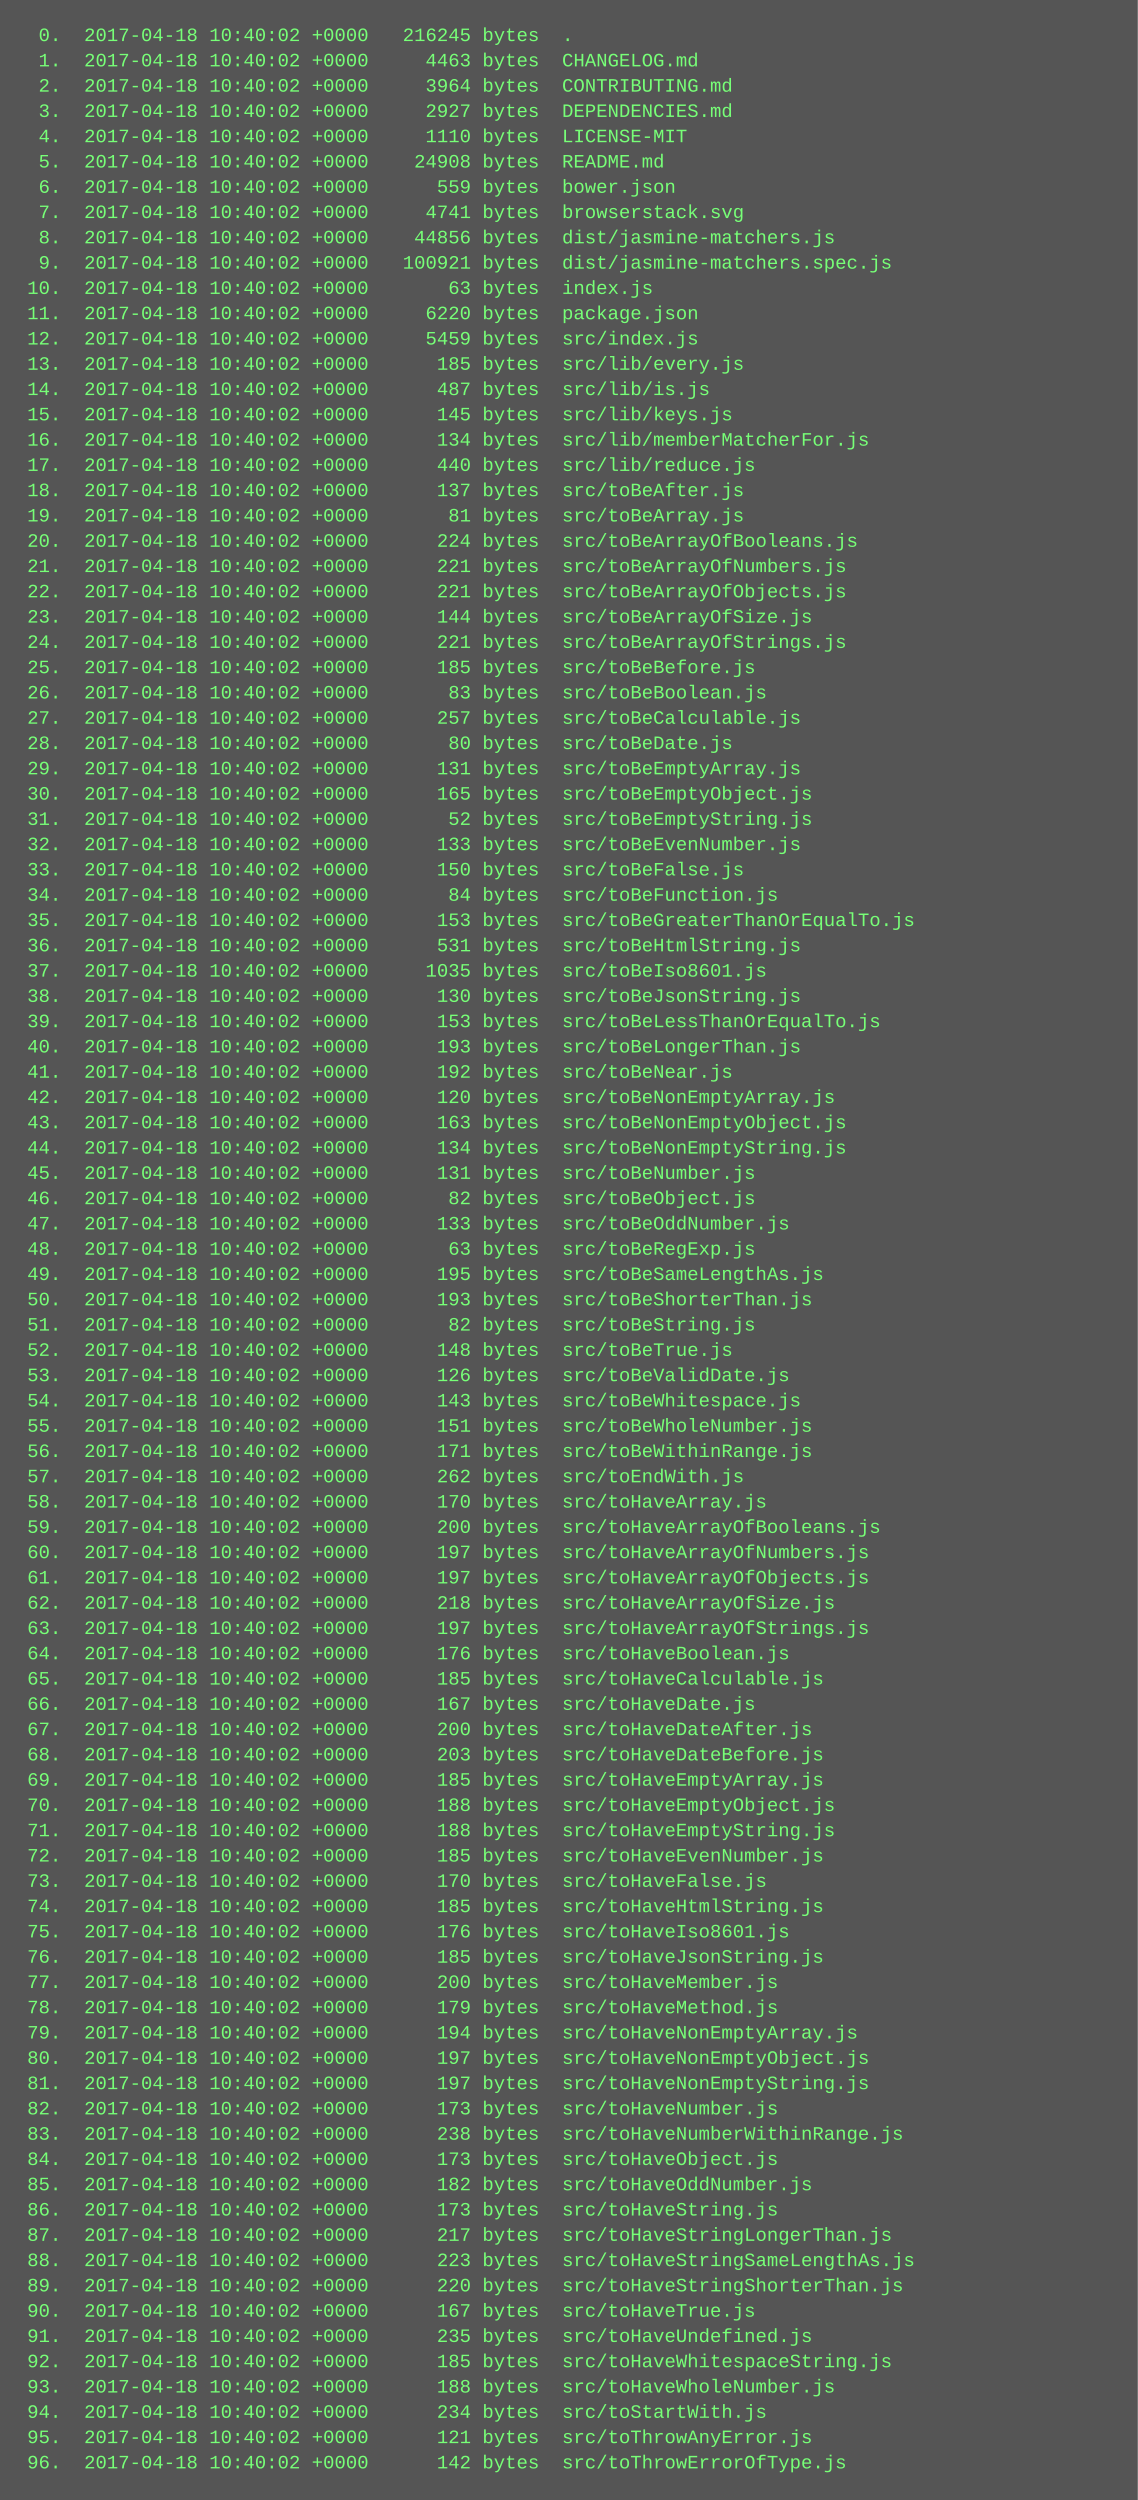
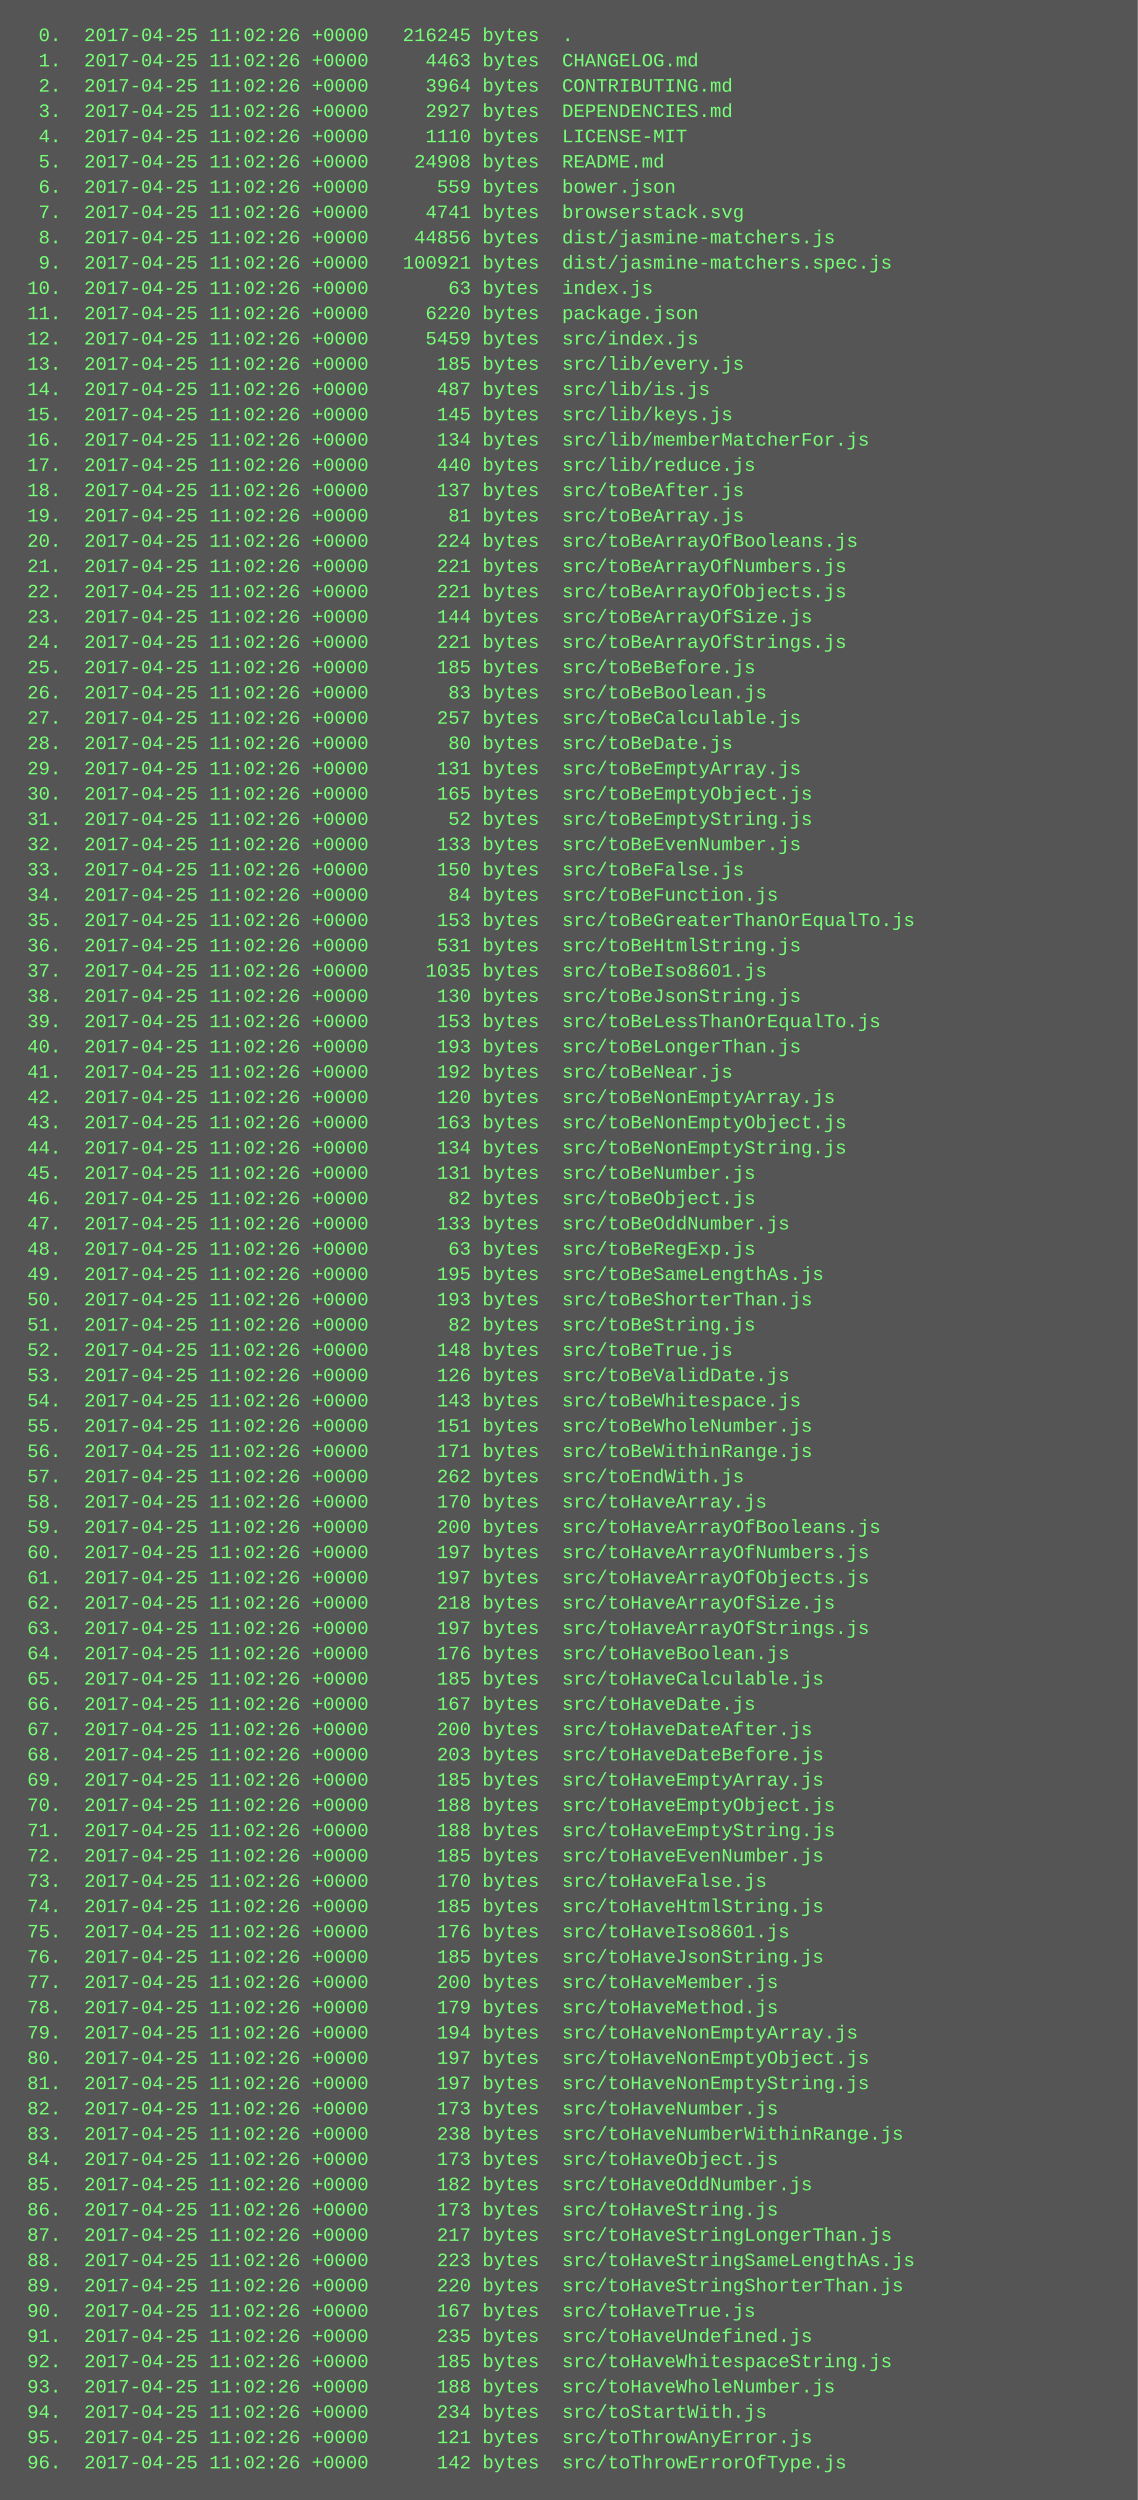
<svg xmlns="http://www.w3.org/2000/svg" height="1582" width="720">
  <rect height="1582" fill="#555" width="720" />
  <text fill="#7f7" font-family="Courier New" font-size="12" xml:space="preserve">
-     <tspan x="10" y="26">  0.  2017-04-18 10:40:02 +0000   216245 bytes  .</tspan>
-     <tspan x="10" y="42">  1.  2017-04-18 10:40:02 +0000     4463 bytes  CHANGELOG.md</tspan>
-     <tspan x="10" y="58">  2.  2017-04-18 10:40:02 +0000     3964 bytes  CONTRIBUTING.md</tspan>
-     <tspan x="10" y="74">  3.  2017-04-18 10:40:02 +0000     2927 bytes  DEPENDENCIES.md</tspan>
-     <tspan x="10" y="90">  4.  2017-04-18 10:40:02 +0000     1110 bytes  LICENSE-MIT</tspan>
-     <tspan x="10" y="106">  5.  2017-04-18 10:40:02 +0000    24908 bytes  README.md</tspan>
-     <tspan x="10" y="122">  6.  2017-04-18 10:40:02 +0000      559 bytes  bower.json</tspan>
-     <tspan x="10" y="138">  7.  2017-04-18 10:40:02 +0000     4741 bytes  browserstack.svg</tspan>
-     <tspan x="10" y="154">  8.  2017-04-18 10:40:02 +0000    44856 bytes  dist/jasmine-matchers.js</tspan>
-     <tspan x="10" y="170">  9.  2017-04-18 10:40:02 +0000   100921 bytes  dist/jasmine-matchers.spec.js</tspan>
-     <tspan x="10" y="186"> 10.  2017-04-18 10:40:02 +0000       63 bytes  index.js</tspan>
-     <tspan x="10" y="202"> 11.  2017-04-18 10:40:02 +0000     6220 bytes  package.json</tspan>
-     <tspan x="10" y="218"> 12.  2017-04-18 10:40:02 +0000     5459 bytes  src/index.js</tspan>
-     <tspan x="10" y="234"> 13.  2017-04-18 10:40:02 +0000      185 bytes  src/lib/every.js</tspan>
-     <tspan x="10" y="250"> 14.  2017-04-18 10:40:02 +0000      487 bytes  src/lib/is.js</tspan>
-     <tspan x="10" y="266"> 15.  2017-04-18 10:40:02 +0000      145 bytes  src/lib/keys.js</tspan>
-     <tspan x="10" y="282"> 16.  2017-04-18 10:40:02 +0000      134 bytes  src/lib/memberMatcherFor.js</tspan>
-     <tspan x="10" y="298"> 17.  2017-04-18 10:40:02 +0000      440 bytes  src/lib/reduce.js</tspan>
-     <tspan x="10" y="314"> 18.  2017-04-18 10:40:02 +0000      137 bytes  src/toBeAfter.js</tspan>
-     <tspan x="10" y="330"> 19.  2017-04-18 10:40:02 +0000       81 bytes  src/toBeArray.js</tspan>
-     <tspan x="10" y="346"> 20.  2017-04-18 10:40:02 +0000      224 bytes  src/toBeArrayOfBooleans.js</tspan>
-     <tspan x="10" y="362"> 21.  2017-04-18 10:40:02 +0000      221 bytes  src/toBeArrayOfNumbers.js</tspan>
-     <tspan x="10" y="378"> 22.  2017-04-18 10:40:02 +0000      221 bytes  src/toBeArrayOfObjects.js</tspan>
-     <tspan x="10" y="394"> 23.  2017-04-18 10:40:02 +0000      144 bytes  src/toBeArrayOfSize.js</tspan>
-     <tspan x="10" y="410"> 24.  2017-04-18 10:40:02 +0000      221 bytes  src/toBeArrayOfStrings.js</tspan>
-     <tspan x="10" y="426"> 25.  2017-04-18 10:40:02 +0000      185 bytes  src/toBeBefore.js</tspan>
-     <tspan x="10" y="442"> 26.  2017-04-18 10:40:02 +0000       83 bytes  src/toBeBoolean.js</tspan>
-     <tspan x="10" y="458"> 27.  2017-04-18 10:40:02 +0000      257 bytes  src/toBeCalculable.js</tspan>
-     <tspan x="10" y="474"> 28.  2017-04-18 10:40:02 +0000       80 bytes  src/toBeDate.js</tspan>
-     <tspan x="10" y="490"> 29.  2017-04-18 10:40:02 +0000      131 bytes  src/toBeEmptyArray.js</tspan>
-     <tspan x="10" y="506"> 30.  2017-04-18 10:40:02 +0000      165 bytes  src/toBeEmptyObject.js</tspan>
-     <tspan x="10" y="522"> 31.  2017-04-18 10:40:02 +0000       52 bytes  src/toBeEmptyString.js</tspan>
-     <tspan x="10" y="538"> 32.  2017-04-18 10:40:02 +0000      133 bytes  src/toBeEvenNumber.js</tspan>
-     <tspan x="10" y="554"> 33.  2017-04-18 10:40:02 +0000      150 bytes  src/toBeFalse.js</tspan>
-     <tspan x="10" y="570"> 34.  2017-04-18 10:40:02 +0000       84 bytes  src/toBeFunction.js</tspan>
-     <tspan x="10" y="586"> 35.  2017-04-18 10:40:02 +0000      153 bytes  src/toBeGreaterThanOrEqualTo.js</tspan>
-     <tspan x="10" y="602"> 36.  2017-04-18 10:40:02 +0000      531 bytes  src/toBeHtmlString.js</tspan>
-     <tspan x="10" y="618"> 37.  2017-04-18 10:40:02 +0000     1035 bytes  src/toBeIso8601.js</tspan>
-     <tspan x="10" y="634"> 38.  2017-04-18 10:40:02 +0000      130 bytes  src/toBeJsonString.js</tspan>
-     <tspan x="10" y="650"> 39.  2017-04-18 10:40:02 +0000      153 bytes  src/toBeLessThanOrEqualTo.js</tspan>
-     <tspan x="10" y="666"> 40.  2017-04-18 10:40:02 +0000      193 bytes  src/toBeLongerThan.js</tspan>
-     <tspan x="10" y="682"> 41.  2017-04-18 10:40:02 +0000      192 bytes  src/toBeNear.js</tspan>
-     <tspan x="10" y="698"> 42.  2017-04-18 10:40:02 +0000      120 bytes  src/toBeNonEmptyArray.js</tspan>
-     <tspan x="10" y="714"> 43.  2017-04-18 10:40:02 +0000      163 bytes  src/toBeNonEmptyObject.js</tspan>
-     <tspan x="10" y="730"> 44.  2017-04-18 10:40:02 +0000      134 bytes  src/toBeNonEmptyString.js</tspan>
-     <tspan x="10" y="746"> 45.  2017-04-18 10:40:02 +0000      131 bytes  src/toBeNumber.js</tspan>
-     <tspan x="10" y="762"> 46.  2017-04-18 10:40:02 +0000       82 bytes  src/toBeObject.js</tspan>
-     <tspan x="10" y="778"> 47.  2017-04-18 10:40:02 +0000      133 bytes  src/toBeOddNumber.js</tspan>
-     <tspan x="10" y="794"> 48.  2017-04-18 10:40:02 +0000       63 bytes  src/toBeRegExp.js</tspan>
-     <tspan x="10" y="810"> 49.  2017-04-18 10:40:02 +0000      195 bytes  src/toBeSameLengthAs.js</tspan>
-     <tspan x="10" y="826"> 50.  2017-04-18 10:40:02 +0000      193 bytes  src/toBeShorterThan.js</tspan>
-     <tspan x="10" y="842"> 51.  2017-04-18 10:40:02 +0000       82 bytes  src/toBeString.js</tspan>
-     <tspan x="10" y="858"> 52.  2017-04-18 10:40:02 +0000      148 bytes  src/toBeTrue.js</tspan>
-     <tspan x="10" y="874"> 53.  2017-04-18 10:40:02 +0000      126 bytes  src/toBeValidDate.js</tspan>
-     <tspan x="10" y="890"> 54.  2017-04-18 10:40:02 +0000      143 bytes  src/toBeWhitespace.js</tspan>
-     <tspan x="10" y="906"> 55.  2017-04-18 10:40:02 +0000      151 bytes  src/toBeWholeNumber.js</tspan>
-     <tspan x="10" y="922"> 56.  2017-04-18 10:40:02 +0000      171 bytes  src/toBeWithinRange.js</tspan>
-     <tspan x="10" y="938"> 57.  2017-04-18 10:40:02 +0000      262 bytes  src/toEndWith.js</tspan>
-     <tspan x="10" y="954"> 58.  2017-04-18 10:40:02 +0000      170 bytes  src/toHaveArray.js</tspan>
-     <tspan x="10" y="970"> 59.  2017-04-18 10:40:02 +0000      200 bytes  src/toHaveArrayOfBooleans.js</tspan>
-     <tspan x="10" y="986"> 60.  2017-04-18 10:40:02 +0000      197 bytes  src/toHaveArrayOfNumbers.js</tspan>
-     <tspan x="10" y="1002"> 61.  2017-04-18 10:40:02 +0000      197 bytes  src/toHaveArrayOfObjects.js</tspan>
-     <tspan x="10" y="1018"> 62.  2017-04-18 10:40:02 +0000      218 bytes  src/toHaveArrayOfSize.js</tspan>
-     <tspan x="10" y="1034"> 63.  2017-04-18 10:40:02 +0000      197 bytes  src/toHaveArrayOfStrings.js</tspan>
-     <tspan x="10" y="1050"> 64.  2017-04-18 10:40:02 +0000      176 bytes  src/toHaveBoolean.js</tspan>
-     <tspan x="10" y="1066"> 65.  2017-04-18 10:40:02 +0000      185 bytes  src/toHaveCalculable.js</tspan>
-     <tspan x="10" y="1082"> 66.  2017-04-18 10:40:02 +0000      167 bytes  src/toHaveDate.js</tspan>
-     <tspan x="10" y="1098"> 67.  2017-04-18 10:40:02 +0000      200 bytes  src/toHaveDateAfter.js</tspan>
-     <tspan x="10" y="1114"> 68.  2017-04-18 10:40:02 +0000      203 bytes  src/toHaveDateBefore.js</tspan>
-     <tspan x="10" y="1130"> 69.  2017-04-18 10:40:02 +0000      185 bytes  src/toHaveEmptyArray.js</tspan>
-     <tspan x="10" y="1146"> 70.  2017-04-18 10:40:02 +0000      188 bytes  src/toHaveEmptyObject.js</tspan>
-     <tspan x="10" y="1162"> 71.  2017-04-18 10:40:02 +0000      188 bytes  src/toHaveEmptyString.js</tspan>
-     <tspan x="10" y="1178"> 72.  2017-04-18 10:40:02 +0000      185 bytes  src/toHaveEvenNumber.js</tspan>
-     <tspan x="10" y="1194"> 73.  2017-04-18 10:40:02 +0000      170 bytes  src/toHaveFalse.js</tspan>
-     <tspan x="10" y="1210"> 74.  2017-04-18 10:40:02 +0000      185 bytes  src/toHaveHtmlString.js</tspan>
-     <tspan x="10" y="1226"> 75.  2017-04-18 10:40:02 +0000      176 bytes  src/toHaveIso8601.js</tspan>
-     <tspan x="10" y="1242"> 76.  2017-04-18 10:40:02 +0000      185 bytes  src/toHaveJsonString.js</tspan>
-     <tspan x="10" y="1258"> 77.  2017-04-18 10:40:02 +0000      200 bytes  src/toHaveMember.js</tspan>
-     <tspan x="10" y="1274"> 78.  2017-04-18 10:40:02 +0000      179 bytes  src/toHaveMethod.js</tspan>
-     <tspan x="10" y="1290"> 79.  2017-04-18 10:40:02 +0000      194 bytes  src/toHaveNonEmptyArray.js</tspan>
-     <tspan x="10" y="1306"> 80.  2017-04-18 10:40:02 +0000      197 bytes  src/toHaveNonEmptyObject.js</tspan>
-     <tspan x="10" y="1322"> 81.  2017-04-18 10:40:02 +0000      197 bytes  src/toHaveNonEmptyString.js</tspan>
-     <tspan x="10" y="1338"> 82.  2017-04-18 10:40:02 +0000      173 bytes  src/toHaveNumber.js</tspan>
-     <tspan x="10" y="1354"> 83.  2017-04-18 10:40:02 +0000      238 bytes  src/toHaveNumberWithinRange.js</tspan>
-     <tspan x="10" y="1370"> 84.  2017-04-18 10:40:02 +0000      173 bytes  src/toHaveObject.js</tspan>
-     <tspan x="10" y="1386"> 85.  2017-04-18 10:40:02 +0000      182 bytes  src/toHaveOddNumber.js</tspan>
-     <tspan x="10" y="1402"> 86.  2017-04-18 10:40:02 +0000      173 bytes  src/toHaveString.js</tspan>
-     <tspan x="10" y="1418"> 87.  2017-04-18 10:40:02 +0000      217 bytes  src/toHaveStringLongerThan.js</tspan>
-     <tspan x="10" y="1434"> 88.  2017-04-18 10:40:02 +0000      223 bytes  src/toHaveStringSameLengthAs.js</tspan>
-     <tspan x="10" y="1450"> 89.  2017-04-18 10:40:02 +0000      220 bytes  src/toHaveStringShorterThan.js</tspan>
-     <tspan x="10" y="1466"> 90.  2017-04-18 10:40:02 +0000      167 bytes  src/toHaveTrue.js</tspan>
-     <tspan x="10" y="1482"> 91.  2017-04-18 10:40:02 +0000      235 bytes  src/toHaveUndefined.js</tspan>
-     <tspan x="10" y="1498"> 92.  2017-04-18 10:40:02 +0000      185 bytes  src/toHaveWhitespaceString.js</tspan>
-     <tspan x="10" y="1514"> 93.  2017-04-18 10:40:02 +0000      188 bytes  src/toHaveWholeNumber.js</tspan>
-     <tspan x="10" y="1530"> 94.  2017-04-18 10:40:02 +0000      234 bytes  src/toStartWith.js</tspan>
-     <tspan x="10" y="1546"> 95.  2017-04-18 10:40:02 +0000      121 bytes  src/toThrowAnyError.js</tspan>
-     <tspan x="10" y="1562"> 96.  2017-04-18 10:40:02 +0000      142 bytes  src/toThrowErrorOfType.js</tspan>
+     <tspan x="10" y="26">  0.  2017-04-25 11:02:26 +0000   216245 bytes  .</tspan>
+     <tspan x="10" y="42">  1.  2017-04-25 11:02:26 +0000     4463 bytes  CHANGELOG.md</tspan>
+     <tspan x="10" y="58">  2.  2017-04-25 11:02:26 +0000     3964 bytes  CONTRIBUTING.md</tspan>
+     <tspan x="10" y="74">  3.  2017-04-25 11:02:26 +0000     2927 bytes  DEPENDENCIES.md</tspan>
+     <tspan x="10" y="90">  4.  2017-04-25 11:02:26 +0000     1110 bytes  LICENSE-MIT</tspan>
+     <tspan x="10" y="106">  5.  2017-04-25 11:02:26 +0000    24908 bytes  README.md</tspan>
+     <tspan x="10" y="122">  6.  2017-04-25 11:02:26 +0000      559 bytes  bower.json</tspan>
+     <tspan x="10" y="138">  7.  2017-04-25 11:02:26 +0000     4741 bytes  browserstack.svg</tspan>
+     <tspan x="10" y="154">  8.  2017-04-25 11:02:26 +0000    44856 bytes  dist/jasmine-matchers.js</tspan>
+     <tspan x="10" y="170">  9.  2017-04-25 11:02:26 +0000   100921 bytes  dist/jasmine-matchers.spec.js</tspan>
+     <tspan x="10" y="186"> 10.  2017-04-25 11:02:26 +0000       63 bytes  index.js</tspan>
+     <tspan x="10" y="202"> 11.  2017-04-25 11:02:26 +0000     6220 bytes  package.json</tspan>
+     <tspan x="10" y="218"> 12.  2017-04-25 11:02:26 +0000     5459 bytes  src/index.js</tspan>
+     <tspan x="10" y="234"> 13.  2017-04-25 11:02:26 +0000      185 bytes  src/lib/every.js</tspan>
+     <tspan x="10" y="250"> 14.  2017-04-25 11:02:26 +0000      487 bytes  src/lib/is.js</tspan>
+     <tspan x="10" y="266"> 15.  2017-04-25 11:02:26 +0000      145 bytes  src/lib/keys.js</tspan>
+     <tspan x="10" y="282"> 16.  2017-04-25 11:02:26 +0000      134 bytes  src/lib/memberMatcherFor.js</tspan>
+     <tspan x="10" y="298"> 17.  2017-04-25 11:02:26 +0000      440 bytes  src/lib/reduce.js</tspan>
+     <tspan x="10" y="314"> 18.  2017-04-25 11:02:26 +0000      137 bytes  src/toBeAfter.js</tspan>
+     <tspan x="10" y="330"> 19.  2017-04-25 11:02:26 +0000       81 bytes  src/toBeArray.js</tspan>
+     <tspan x="10" y="346"> 20.  2017-04-25 11:02:26 +0000      224 bytes  src/toBeArrayOfBooleans.js</tspan>
+     <tspan x="10" y="362"> 21.  2017-04-25 11:02:26 +0000      221 bytes  src/toBeArrayOfNumbers.js</tspan>
+     <tspan x="10" y="378"> 22.  2017-04-25 11:02:26 +0000      221 bytes  src/toBeArrayOfObjects.js</tspan>
+     <tspan x="10" y="394"> 23.  2017-04-25 11:02:26 +0000      144 bytes  src/toBeArrayOfSize.js</tspan>
+     <tspan x="10" y="410"> 24.  2017-04-25 11:02:26 +0000      221 bytes  src/toBeArrayOfStrings.js</tspan>
+     <tspan x="10" y="426"> 25.  2017-04-25 11:02:26 +0000      185 bytes  src/toBeBefore.js</tspan>
+     <tspan x="10" y="442"> 26.  2017-04-25 11:02:26 +0000       83 bytes  src/toBeBoolean.js</tspan>
+     <tspan x="10" y="458"> 27.  2017-04-25 11:02:26 +0000      257 bytes  src/toBeCalculable.js</tspan>
+     <tspan x="10" y="474"> 28.  2017-04-25 11:02:26 +0000       80 bytes  src/toBeDate.js</tspan>
+     <tspan x="10" y="490"> 29.  2017-04-25 11:02:26 +0000      131 bytes  src/toBeEmptyArray.js</tspan>
+     <tspan x="10" y="506"> 30.  2017-04-25 11:02:26 +0000      165 bytes  src/toBeEmptyObject.js</tspan>
+     <tspan x="10" y="522"> 31.  2017-04-25 11:02:26 +0000       52 bytes  src/toBeEmptyString.js</tspan>
+     <tspan x="10" y="538"> 32.  2017-04-25 11:02:26 +0000      133 bytes  src/toBeEvenNumber.js</tspan>
+     <tspan x="10" y="554"> 33.  2017-04-25 11:02:26 +0000      150 bytes  src/toBeFalse.js</tspan>
+     <tspan x="10" y="570"> 34.  2017-04-25 11:02:26 +0000       84 bytes  src/toBeFunction.js</tspan>
+     <tspan x="10" y="586"> 35.  2017-04-25 11:02:26 +0000      153 bytes  src/toBeGreaterThanOrEqualTo.js</tspan>
+     <tspan x="10" y="602"> 36.  2017-04-25 11:02:26 +0000      531 bytes  src/toBeHtmlString.js</tspan>
+     <tspan x="10" y="618"> 37.  2017-04-25 11:02:26 +0000     1035 bytes  src/toBeIso8601.js</tspan>
+     <tspan x="10" y="634"> 38.  2017-04-25 11:02:26 +0000      130 bytes  src/toBeJsonString.js</tspan>
+     <tspan x="10" y="650"> 39.  2017-04-25 11:02:26 +0000      153 bytes  src/toBeLessThanOrEqualTo.js</tspan>
+     <tspan x="10" y="666"> 40.  2017-04-25 11:02:26 +0000      193 bytes  src/toBeLongerThan.js</tspan>
+     <tspan x="10" y="682"> 41.  2017-04-25 11:02:26 +0000      192 bytes  src/toBeNear.js</tspan>
+     <tspan x="10" y="698"> 42.  2017-04-25 11:02:26 +0000      120 bytes  src/toBeNonEmptyArray.js</tspan>
+     <tspan x="10" y="714"> 43.  2017-04-25 11:02:26 +0000      163 bytes  src/toBeNonEmptyObject.js</tspan>
+     <tspan x="10" y="730"> 44.  2017-04-25 11:02:26 +0000      134 bytes  src/toBeNonEmptyString.js</tspan>
+     <tspan x="10" y="746"> 45.  2017-04-25 11:02:26 +0000      131 bytes  src/toBeNumber.js</tspan>
+     <tspan x="10" y="762"> 46.  2017-04-25 11:02:26 +0000       82 bytes  src/toBeObject.js</tspan>
+     <tspan x="10" y="778"> 47.  2017-04-25 11:02:26 +0000      133 bytes  src/toBeOddNumber.js</tspan>
+     <tspan x="10" y="794"> 48.  2017-04-25 11:02:26 +0000       63 bytes  src/toBeRegExp.js</tspan>
+     <tspan x="10" y="810"> 49.  2017-04-25 11:02:26 +0000      195 bytes  src/toBeSameLengthAs.js</tspan>
+     <tspan x="10" y="826"> 50.  2017-04-25 11:02:26 +0000      193 bytes  src/toBeShorterThan.js</tspan>
+     <tspan x="10" y="842"> 51.  2017-04-25 11:02:26 +0000       82 bytes  src/toBeString.js</tspan>
+     <tspan x="10" y="858"> 52.  2017-04-25 11:02:26 +0000      148 bytes  src/toBeTrue.js</tspan>
+     <tspan x="10" y="874"> 53.  2017-04-25 11:02:26 +0000      126 bytes  src/toBeValidDate.js</tspan>
+     <tspan x="10" y="890"> 54.  2017-04-25 11:02:26 +0000      143 bytes  src/toBeWhitespace.js</tspan>
+     <tspan x="10" y="906"> 55.  2017-04-25 11:02:26 +0000      151 bytes  src/toBeWholeNumber.js</tspan>
+     <tspan x="10" y="922"> 56.  2017-04-25 11:02:26 +0000      171 bytes  src/toBeWithinRange.js</tspan>
+     <tspan x="10" y="938"> 57.  2017-04-25 11:02:26 +0000      262 bytes  src/toEndWith.js</tspan>
+     <tspan x="10" y="954"> 58.  2017-04-25 11:02:26 +0000      170 bytes  src/toHaveArray.js</tspan>
+     <tspan x="10" y="970"> 59.  2017-04-25 11:02:26 +0000      200 bytes  src/toHaveArrayOfBooleans.js</tspan>
+     <tspan x="10" y="986"> 60.  2017-04-25 11:02:26 +0000      197 bytes  src/toHaveArrayOfNumbers.js</tspan>
+     <tspan x="10" y="1002"> 61.  2017-04-25 11:02:26 +0000      197 bytes  src/toHaveArrayOfObjects.js</tspan>
+     <tspan x="10" y="1018"> 62.  2017-04-25 11:02:26 +0000      218 bytes  src/toHaveArrayOfSize.js</tspan>
+     <tspan x="10" y="1034"> 63.  2017-04-25 11:02:26 +0000      197 bytes  src/toHaveArrayOfStrings.js</tspan>
+     <tspan x="10" y="1050"> 64.  2017-04-25 11:02:26 +0000      176 bytes  src/toHaveBoolean.js</tspan>
+     <tspan x="10" y="1066"> 65.  2017-04-25 11:02:26 +0000      185 bytes  src/toHaveCalculable.js</tspan>
+     <tspan x="10" y="1082"> 66.  2017-04-25 11:02:26 +0000      167 bytes  src/toHaveDate.js</tspan>
+     <tspan x="10" y="1098"> 67.  2017-04-25 11:02:26 +0000      200 bytes  src/toHaveDateAfter.js</tspan>
+     <tspan x="10" y="1114"> 68.  2017-04-25 11:02:26 +0000      203 bytes  src/toHaveDateBefore.js</tspan>
+     <tspan x="10" y="1130"> 69.  2017-04-25 11:02:26 +0000      185 bytes  src/toHaveEmptyArray.js</tspan>
+     <tspan x="10" y="1146"> 70.  2017-04-25 11:02:26 +0000      188 bytes  src/toHaveEmptyObject.js</tspan>
+     <tspan x="10" y="1162"> 71.  2017-04-25 11:02:26 +0000      188 bytes  src/toHaveEmptyString.js</tspan>
+     <tspan x="10" y="1178"> 72.  2017-04-25 11:02:26 +0000      185 bytes  src/toHaveEvenNumber.js</tspan>
+     <tspan x="10" y="1194"> 73.  2017-04-25 11:02:26 +0000      170 bytes  src/toHaveFalse.js</tspan>
+     <tspan x="10" y="1210"> 74.  2017-04-25 11:02:26 +0000      185 bytes  src/toHaveHtmlString.js</tspan>
+     <tspan x="10" y="1226"> 75.  2017-04-25 11:02:26 +0000      176 bytes  src/toHaveIso8601.js</tspan>
+     <tspan x="10" y="1242"> 76.  2017-04-25 11:02:26 +0000      185 bytes  src/toHaveJsonString.js</tspan>
+     <tspan x="10" y="1258"> 77.  2017-04-25 11:02:26 +0000      200 bytes  src/toHaveMember.js</tspan>
+     <tspan x="10" y="1274"> 78.  2017-04-25 11:02:26 +0000      179 bytes  src/toHaveMethod.js</tspan>
+     <tspan x="10" y="1290"> 79.  2017-04-25 11:02:26 +0000      194 bytes  src/toHaveNonEmptyArray.js</tspan>
+     <tspan x="10" y="1306"> 80.  2017-04-25 11:02:26 +0000      197 bytes  src/toHaveNonEmptyObject.js</tspan>
+     <tspan x="10" y="1322"> 81.  2017-04-25 11:02:26 +0000      197 bytes  src/toHaveNonEmptyString.js</tspan>
+     <tspan x="10" y="1338"> 82.  2017-04-25 11:02:26 +0000      173 bytes  src/toHaveNumber.js</tspan>
+     <tspan x="10" y="1354"> 83.  2017-04-25 11:02:26 +0000      238 bytes  src/toHaveNumberWithinRange.js</tspan>
+     <tspan x="10" y="1370"> 84.  2017-04-25 11:02:26 +0000      173 bytes  src/toHaveObject.js</tspan>
+     <tspan x="10" y="1386"> 85.  2017-04-25 11:02:26 +0000      182 bytes  src/toHaveOddNumber.js</tspan>
+     <tspan x="10" y="1402"> 86.  2017-04-25 11:02:26 +0000      173 bytes  src/toHaveString.js</tspan>
+     <tspan x="10" y="1418"> 87.  2017-04-25 11:02:26 +0000      217 bytes  src/toHaveStringLongerThan.js</tspan>
+     <tspan x="10" y="1434"> 88.  2017-04-25 11:02:26 +0000      223 bytes  src/toHaveStringSameLengthAs.js</tspan>
+     <tspan x="10" y="1450"> 89.  2017-04-25 11:02:26 +0000      220 bytes  src/toHaveStringShorterThan.js</tspan>
+     <tspan x="10" y="1466"> 90.  2017-04-25 11:02:26 +0000      167 bytes  src/toHaveTrue.js</tspan>
+     <tspan x="10" y="1482"> 91.  2017-04-25 11:02:26 +0000      235 bytes  src/toHaveUndefined.js</tspan>
+     <tspan x="10" y="1498"> 92.  2017-04-25 11:02:26 +0000      185 bytes  src/toHaveWhitespaceString.js</tspan>
+     <tspan x="10" y="1514"> 93.  2017-04-25 11:02:26 +0000      188 bytes  src/toHaveWholeNumber.js</tspan>
+     <tspan x="10" y="1530"> 94.  2017-04-25 11:02:26 +0000      234 bytes  src/toStartWith.js</tspan>
+     <tspan x="10" y="1546"> 95.  2017-04-25 11:02:26 +0000      121 bytes  src/toThrowAnyError.js</tspan>
+     <tspan x="10" y="1562"> 96.  2017-04-25 11:02:26 +0000      142 bytes  src/toThrowErrorOfType.js</tspan>
  </text>
</svg>
